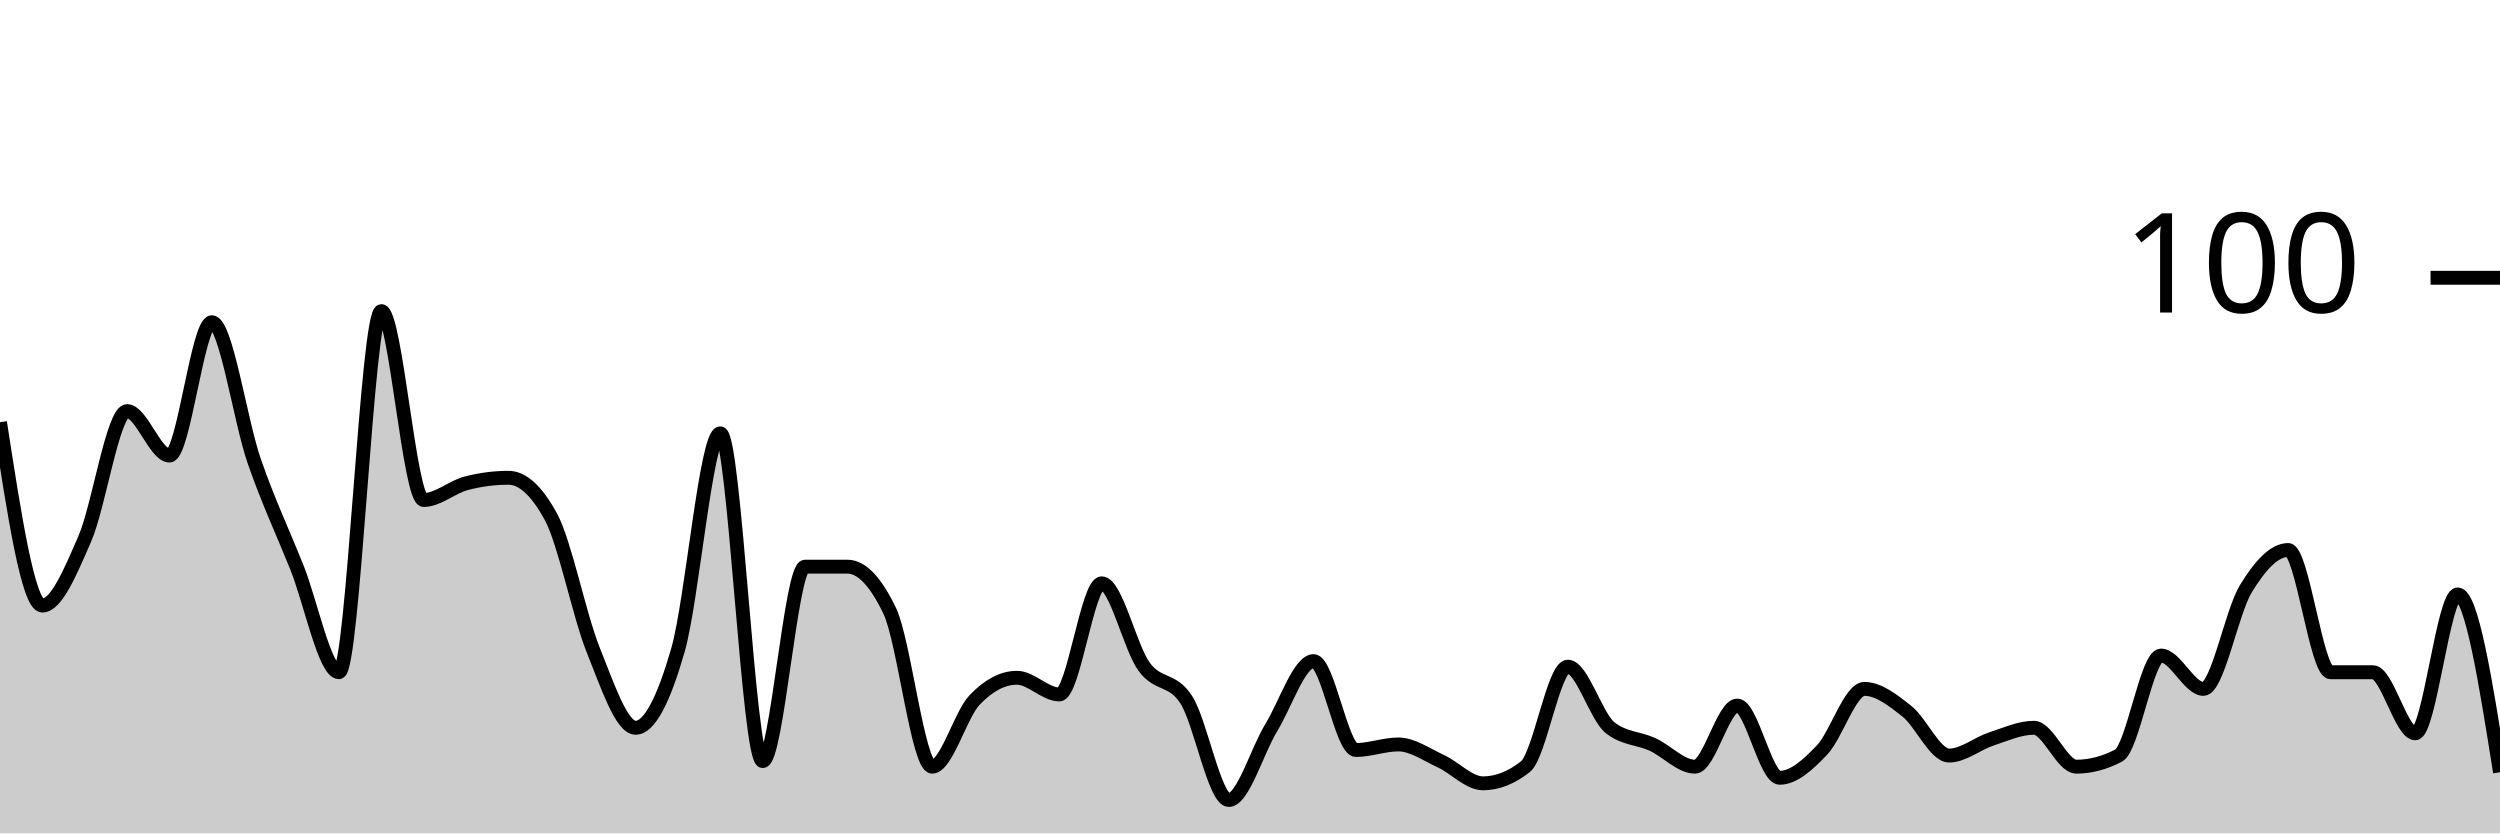
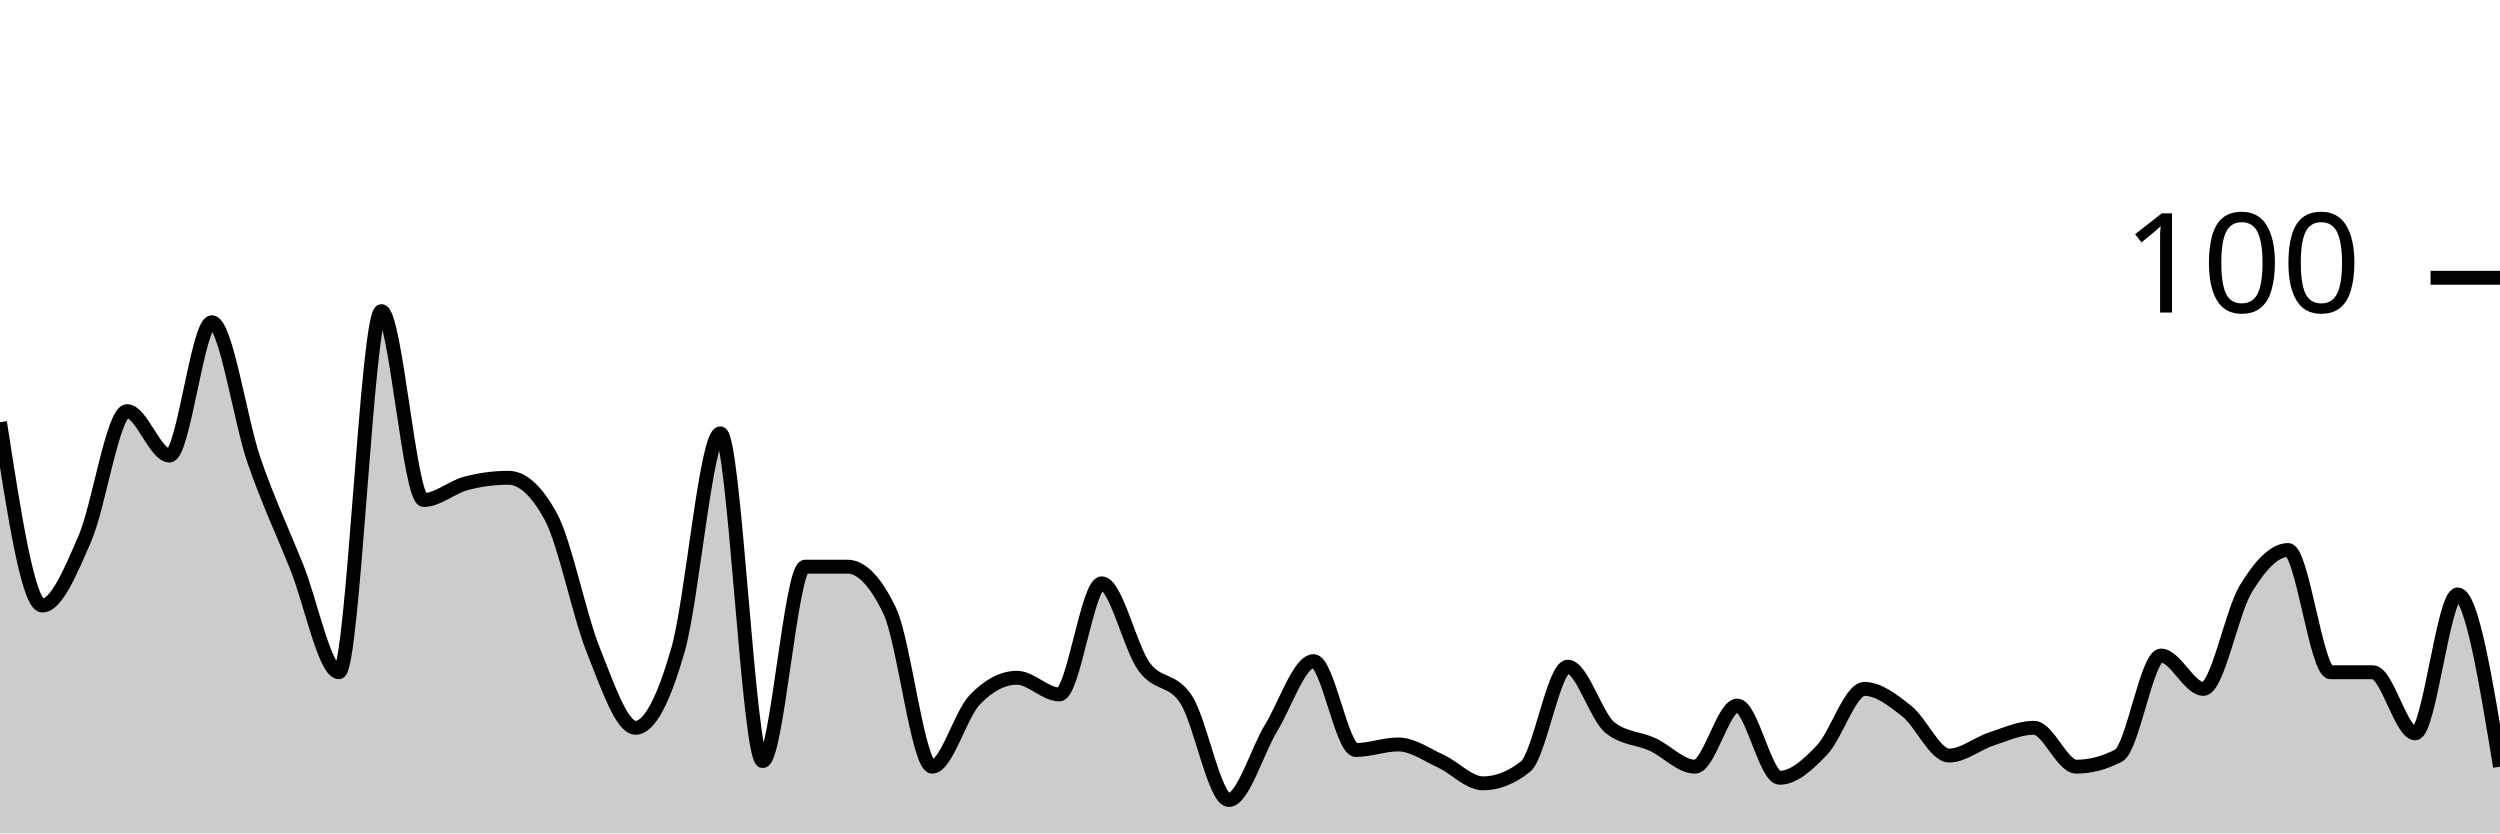
<svg xmlns="http://www.w3.org/2000/svg" viewBox="0 0 180 60">
  <g transform="translate(0,20)">
-     <path class="area" fill="rgba(0, 0, 0, 0.2)" d="M0,10.4C1.017,17,2.034,23.6,3.051,23.6C4.068,23.6,5.085,21.133,6.102,18.8C7.119,16.467,8.136,9.6,9.153,9.6C10.169,9.6,11.186,12.8,12.203,12.8C13.22,12.8,14.237,3.2,15.254,3.2C16.271,3.2,17.288,10.267,18.305,13.2C19.322,16.133,20.339,18.267,21.356,20.8C22.373,23.333,23.39,28.4,24.407,28.4C25.424,28.4,26.441,2.4,27.458,2.4C28.475,2.4,29.492,16,30.508,16C31.525,16,32.542,15.067,33.559,14.8C34.576,14.533,35.593,14.4,36.61,14.4C37.627,14.4,38.644,15.333,39.661,17.2C40.678,19.067,41.695,24.267,42.712,26.8C43.729,29.333,44.746,32.4,45.763,32.4C46.78,32.4,47.797,30.333,48.814,26.8C49.831,23.267,50.847,11.2,51.864,11.2C52.881,11.2,53.898,34.8,54.915,34.8C55.932,34.8,56.949,20.8,57.966,20.8C58.983,20.8,60,20.8,61.017,20.8C62.034,20.8,63.051,21.867,64.068,24C65.085,26.133,66.102,35.2,67.119,35.2C68.136,35.2,69.153,31.467,70.169,30.4C71.186,29.333,72.203,28.8,73.22,28.8C74.237,28.8,75.254,30,76.271,30C77.288,30,78.305,22,79.322,22C80.339,22,81.356,26.6,82.373,28C83.39,29.4,84.407,28.8,85.424,30.4C86.441,32,87.458,37.6,88.475,37.6C89.492,37.6,90.508,34.067,91.525,32.4C92.542,30.733,93.559,27.6,94.576,27.6C95.593,27.6,96.61,34,97.627,34C98.644,34,99.661,33.6,100.678,33.6C101.695,33.6,102.712,34.333,103.729,34.8C104.746,35.267,105.763,36.4,106.78,36.4C107.797,36.4,108.814,36,109.831,35.2C110.847,34.4,111.864,28,112.881,28C113.898,28,114.915,31.6,115.932,32.4C116.949,33.2,117.966,33.133,118.983,33.6C120,34.067,121.017,35.2,122.034,35.2C123.051,35.2,124.068,30.8,125.085,30.8C126.102,30.8,127.119,36,128.136,36C129.153,36,130.169,35.067,131.186,34C132.203,32.933,133.22,29.6,134.237,29.6C135.254,29.6,136.271,30.4,137.288,31.2C138.305,32,139.322,34.4,140.339,34.4C141.356,34.4,142.373,33.533,143.39,33.2C144.407,32.867,145.424,32.4,146.441,32.4C147.458,32.4,148.475,35.2,149.492,35.2C150.508,35.2,151.525,34.933,152.542,34.4C153.559,33.867,154.576,27.2,155.593,27.2C156.61,27.2,157.627,29.6,158.644,29.6C159.661,29.6,160.678,24.067,161.695,22.4C162.712,20.733,163.729,19.6,164.746,19.6C165.763,19.6,166.78,28.4,167.797,28.4C168.814,28.4,169.831,28.4,170.847,28.4C171.864,28.4,172.881,32.8,173.898,32.8C174.915,32.8,175.932,22.8,176.949,22.8C177.966,22.8,178.983,29.2,180,35.6L180,40C178.983,40,177.966,40,176.949,40C175.932,40,174.915,40,173.898,40C172.881,40,171.864,40,170.847,40C169.831,40,168.814,40,167.797,40C166.78,40,165.763,40,164.746,40C163.729,40,162.712,40,161.695,40C160.678,40,159.661,40,158.644,40C157.627,40,156.61,40,155.593,40C154.576,40,153.559,40,152.542,40C151.525,40,150.508,40,149.492,40C148.475,40,147.458,40,146.441,40C145.424,40,144.407,40,143.39,40C142.373,40,141.356,40,140.339,40C139.322,40,138.305,40,137.288,40C136.271,40,135.254,40,134.237,40C133.22,40,132.203,40,131.186,40C130.169,40,129.153,40,128.136,40C127.119,40,126.102,40,125.085,40C124.068,40,123.051,40,122.034,40C121.017,40,120,40,118.983,40C117.966,40,116.949,40,115.932,40C114.915,40,113.898,40,112.881,40C111.864,40,110.847,40,109.831,40C108.814,40,107.797,40,106.78,40C105.763,40,104.746,40,103.729,40C102.712,40,101.695,40,100.678,40C99.661,40,98.644,40,97.627,40C96.61,40,95.593,40,94.576,40C93.559,40,92.542,40,91.525,40C90.508,40,89.492,40,88.475,40C87.458,40,86.441,40,85.424,40C84.407,40,83.39,40,82.373,40C81.356,40,80.339,40,79.322,40C78.305,40,77.288,40,76.271,40C75.254,40,74.237,40,73.22,40C72.203,40,71.186,40,70.169,40C69.153,40,68.136,40,67.119,40C66.102,40,65.085,40,64.068,40C63.051,40,62.034,40,61.017,40C60,40,58.983,40,57.966,40C56.949,40,55.932,40,54.915,40C53.898,40,52.881,40,51.864,40C50.847,40,49.831,40,48.814,40C47.797,40,46.78,40,45.763,40C44.746,40,43.729,40,42.712,40C41.695,40,40.678,40,39.661,40C38.644,40,37.627,40,36.61,40C35.593,40,34.576,40,33.559,40C32.542,40,31.525,40,30.508,40C29.492,40,28.475,40,27.458,40C26.441,40,25.424,40,24.407,40C23.39,40,22.373,40,21.356,40C20.339,40,19.322,40,18.305,40C17.288,40,16.271,40,15.254,40C14.237,40,13.22,40,12.203,40C11.186,40,10.169,40,9.153,40C8.136,40,7.119,40,6.102,40C5.085,40,4.068,40,3.051,40C2.034,40,1.017,40,0,40Z" />
-     <path class="line" stroke="black" fill="none" d="M0,10.4C1.017,17,2.034,23.6,3.051,23.6C4.068,23.6,5.085,21.133,6.102,18.8C7.119,16.467,8.136,9.6,9.153,9.6C10.169,9.6,11.186,12.8,12.203,12.8C13.22,12.8,14.237,3.2,15.254,3.2C16.271,3.2,17.288,10.267,18.305,13.2C19.322,16.133,20.339,18.267,21.356,20.8C22.373,23.333,23.39,28.4,24.407,28.4C25.424,28.4,26.441,2.4,27.458,2.4C28.475,2.4,29.492,16,30.508,16C31.525,16,32.542,15.067,33.559,14.8C34.576,14.533,35.593,14.4,36.61,14.4C37.627,14.4,38.644,15.333,39.661,17.2C40.678,19.067,41.695,24.267,42.712,26.8C43.729,29.333,44.746,32.4,45.763,32.4C46.78,32.4,47.797,30.333,48.814,26.8C49.831,23.267,50.847,11.2,51.864,11.2C52.881,11.2,53.898,34.8,54.915,34.8C55.932,34.8,56.949,20.8,57.966,20.8C58.983,20.8,60,20.8,61.017,20.8C62.034,20.8,63.051,21.867,64.068,24C65.085,26.133,66.102,35.2,67.119,35.2C68.136,35.2,69.153,31.467,70.169,30.4C71.186,29.333,72.203,28.8,73.22,28.8C74.237,28.8,75.254,30,76.271,30C77.288,30,78.305,22,79.322,22C80.339,22,81.356,26.6,82.373,28C83.39,29.4,84.407,28.8,85.424,30.4C86.441,32,87.458,37.6,88.475,37.6C89.492,37.6,90.508,34.067,91.525,32.4C92.542,30.733,93.559,27.6,94.576,27.6C95.593,27.6,96.61,34,97.627,34C98.644,34,99.661,33.6,100.678,33.6C101.695,33.6,102.712,34.333,103.729,34.8C104.746,35.267,105.763,36.4,106.78,36.4C107.797,36.4,108.814,36,109.831,35.2C110.847,34.4,111.864,28,112.881,28C113.898,28,114.915,31.6,115.932,32.4C116.949,33.2,117.966,33.133,118.983,33.6C120,34.067,121.017,35.2,122.034,35.2C123.051,35.2,124.068,30.8,125.085,30.8C126.102,30.8,127.119,36,128.136,36C129.153,36,130.169,35.067,131.186,34C132.203,32.933,133.22,29.6,134.237,29.6C135.254,29.6,136.271,30.4,137.288,31.2C138.305,32,139.322,34.4,140.339,34.4C141.356,34.4,142.373,33.533,143.39,33.2C144.407,32.867,145.424,32.4,146.441,32.4C147.458,32.4,148.475,35.2,149.492,35.2C150.508,35.2,151.525,34.933,152.542,34.4C153.559,33.867,154.576,27.2,155.593,27.2C156.61,27.2,157.627,29.6,158.644,29.6C159.661,29.6,160.678,24.067,161.695,22.4C162.712,20.733,163.729,19.6,164.746,19.6C165.763,19.6,166.78,28.4,167.797,28.4C168.814,28.4,169.831,28.4,170.847,28.4C171.864,28.4,172.881,32.8,173.898,32.8C174.915,32.8,175.932,22.8,176.949,22.8C177.966,22.8,178.983,29.2,180,35.6" />
+     <path class="area" fill="rgba(0, 0, 0, 0.2)" d="M0,10.4C1.017,17,2.034,23.6,3.051,23.6C4.068,23.6,5.085,21.133,6.102,18.8C7.119,16.467,8.136,9.6,9.153,9.6C10.169,9.6,11.186,12.8,12.203,12.8C13.22,12.8,14.237,3.2,15.254,3.2C16.271,3.2,17.288,10.267,18.305,13.2C19.322,16.133,20.339,18.267,21.356,20.8C22.373,23.333,23.39,28.4,24.407,28.4C25.424,28.4,26.441,2.4,27.458,2.4C28.475,2.4,29.492,16,30.508,16C31.525,16,32.542,15.067,33.559,14.8C34.576,14.533,35.593,14.4,36.61,14.4C37.627,14.4,38.644,15.333,39.661,17.2C40.678,19.067,41.695,24.267,42.712,26.8C43.729,29.333,44.746,32.4,45.763,32.4C46.78,32.4,47.797,30.333,48.814,26.8C49.831,23.267,50.847,11.2,51.864,11.2C52.881,11.2,53.898,34.8,54.915,34.8C55.932,34.8,56.949,20.8,57.966,20.8C58.983,20.8,60,20.8,61.017,20.8C62.034,20.8,63.051,21.867,64.068,24C65.085,26.133,66.102,35.2,67.119,35.2C68.136,35.2,69.153,31.467,70.169,30.4C71.186,29.333,72.203,28.8,73.22,28.8C74.237,28.8,75.254,30,76.271,30C77.288,30,78.305,22,79.322,22C80.339,22,81.356,26.6,82.373,28C83.39,29.4,84.407,28.8,85.424,30.4C86.441,32,87.458,37.6,88.475,37.6C89.492,37.6,90.508,34.067,91.525,32.4C92.542,30.733,93.559,27.6,94.576,27.6C95.593,27.6,96.61,34,97.627,34C98.644,34,99.661,33.6,100.678,33.6C101.695,33.6,102.712,34.333,103.729,34.8C104.746,35.267,105.763,36.4,106.78,36.4C107.797,36.4,108.814,36,109.831,35.2C110.847,34.4,111.864,28,112.881,28C113.898,28,114.915,31.6,115.932,32.4C116.949,33.2,117.966,33.133,118.983,33.6C120,34.067,121.017,35.2,122.034,35.2C123.051,35.2,124.068,30.8,125.085,30.8C126.102,30.8,127.119,36,128.136,36C129.153,36,130.169,35.067,131.186,34C132.203,32.933,133.22,29.6,134.237,29.6C135.254,29.6,136.271,30.4,137.288,31.2C138.305,32,139.322,34.4,140.339,34.4C141.356,34.4,142.373,33.533,143.39,33.2C144.407,32.867,145.424,32.4,146.441,32.4C147.458,32.4,148.475,35.2,149.492,35.2C150.508,35.2,151.525,34.933,152.542,34.4C153.559,33.867,154.576,27.2,155.593,27.2C156.61,27.2,157.627,29.6,158.644,29.6C159.661,29.6,160.678,24.067,161.695,22.4C162.712,20.733,163.729,19.6,164.746,19.6C165.763,19.6,166.78,28.4,167.797,28.4C168.814,28.4,169.831,28.4,170.847,28.4C171.864,28.4,172.881,32.8,173.898,32.8C174.915,32.8,175.932,22.8,176.949,22.8C177.966,22.8,178.983,29,180,35.2L180,40C178.983,40,177.966,40,176.949,40C175.932,40,174.915,40,173.898,40C172.881,40,171.864,40,170.847,40C169.831,40,168.814,40,167.797,40C166.78,40,165.763,40,164.746,40C163.729,40,162.712,40,161.695,40C160.678,40,159.661,40,158.644,40C157.627,40,156.61,40,155.593,40C154.576,40,153.559,40,152.542,40C151.525,40,150.508,40,149.492,40C148.475,40,147.458,40,146.441,40C145.424,40,144.407,40,143.39,40C142.373,40,141.356,40,140.339,40C139.322,40,138.305,40,137.288,40C136.271,40,135.254,40,134.237,40C133.22,40,132.203,40,131.186,40C130.169,40,129.153,40,128.136,40C127.119,40,126.102,40,125.085,40C124.068,40,123.051,40,122.034,40C121.017,40,120,40,118.983,40C117.966,40,116.949,40,115.932,40C114.915,40,113.898,40,112.881,40C111.864,40,110.847,40,109.831,40C108.814,40,107.797,40,106.78,40C105.763,40,104.746,40,103.729,40C102.712,40,101.695,40,100.678,40C99.661,40,98.644,40,97.627,40C96.61,40,95.593,40,94.576,40C93.559,40,92.542,40,91.525,40C90.508,40,89.492,40,88.475,40C87.458,40,86.441,40,85.424,40C84.407,40,83.39,40,82.373,40C81.356,40,80.339,40,79.322,40C78.305,40,77.288,40,76.271,40C75.254,40,74.237,40,73.22,40C72.203,40,71.186,40,70.169,40C69.153,40,68.136,40,67.119,40C66.102,40,65.085,40,64.068,40C63.051,40,62.034,40,61.017,40C60,40,58.983,40,57.966,40C56.949,40,55.932,40,54.915,40C53.898,40,52.881,40,51.864,40C50.847,40,49.831,40,48.814,40C47.797,40,46.78,40,45.763,40C44.746,40,43.729,40,42.712,40C41.695,40,40.678,40,39.661,40C38.644,40,37.627,40,36.61,40C35.593,40,34.576,40,33.559,40C32.542,40,31.525,40,30.508,40C29.492,40,28.475,40,27.458,40C26.441,40,25.424,40,24.407,40C23.39,40,22.373,40,21.356,40C20.339,40,19.322,40,18.305,40C17.288,40,16.271,40,15.254,40C14.237,40,13.22,40,12.203,40C11.186,40,10.169,40,9.153,40C8.136,40,7.119,40,6.102,40C5.085,40,4.068,40,3.051,40C2.034,40,1.017,40,0,40Z" />
+     <path class="line" stroke="black" fill="none" d="M0,10.4C1.017,17,2.034,23.6,3.051,23.6C4.068,23.6,5.085,21.133,6.102,18.8C7.119,16.467,8.136,9.6,9.153,9.6C10.169,9.6,11.186,12.8,12.203,12.8C13.22,12.8,14.237,3.2,15.254,3.2C16.271,3.2,17.288,10.267,18.305,13.2C19.322,16.133,20.339,18.267,21.356,20.8C22.373,23.333,23.39,28.4,24.407,28.4C25.424,28.4,26.441,2.4,27.458,2.4C28.475,2.4,29.492,16,30.508,16C31.525,16,32.542,15.067,33.559,14.8C34.576,14.533,35.593,14.4,36.61,14.4C37.627,14.4,38.644,15.333,39.661,17.2C40.678,19.067,41.695,24.267,42.712,26.8C43.729,29.333,44.746,32.4,45.763,32.4C46.78,32.4,47.797,30.333,48.814,26.8C49.831,23.267,50.847,11.2,51.864,11.2C52.881,11.2,53.898,34.8,54.915,34.8C55.932,34.8,56.949,20.8,57.966,20.8C58.983,20.8,60,20.8,61.017,20.8C62.034,20.8,63.051,21.867,64.068,24C65.085,26.133,66.102,35.2,67.119,35.2C68.136,35.2,69.153,31.467,70.169,30.4C71.186,29.333,72.203,28.8,73.22,28.8C74.237,28.8,75.254,30,76.271,30C77.288,30,78.305,22,79.322,22C80.339,22,81.356,26.6,82.373,28C83.39,29.4,84.407,28.8,85.424,30.4C86.441,32,87.458,37.6,88.475,37.6C89.492,37.6,90.508,34.067,91.525,32.4C92.542,30.733,93.559,27.6,94.576,27.6C95.593,27.6,96.61,34,97.627,34C98.644,34,99.661,33.6,100.678,33.6C101.695,33.6,102.712,34.333,103.729,34.8C104.746,35.267,105.763,36.4,106.78,36.4C107.797,36.4,108.814,36,109.831,35.2C110.847,34.4,111.864,28,112.881,28C113.898,28,114.915,31.6,115.932,32.4C116.949,33.2,117.966,33.133,118.983,33.6C120,34.067,121.017,35.2,122.034,35.2C123.051,35.2,124.068,30.8,125.085,30.8C126.102,30.8,127.119,36,128.136,36C129.153,36,130.169,35.067,131.186,34C132.203,32.933,133.22,29.6,134.237,29.6C135.254,29.6,136.271,30.4,137.288,31.2C138.305,32,139.322,34.4,140.339,34.4C141.356,34.4,142.373,33.533,143.39,33.2C144.407,32.867,145.424,32.4,146.441,32.4C147.458,32.4,148.475,35.2,149.492,35.2C150.508,35.2,151.525,34.933,152.542,34.4C153.559,33.867,154.576,27.2,155.593,27.2C156.61,27.2,157.627,29.6,158.644,29.6C159.661,29.6,160.678,24.067,161.695,22.4C162.712,20.733,163.729,19.6,164.746,19.6C165.763,19.6,166.78,28.4,167.797,28.4C168.814,28.4,169.831,28.4,170.847,28.4C171.864,28.4,172.881,32.8,173.898,32.8C174.915,32.8,175.932,22.8,176.949,22.8C177.966,22.8,178.983,29,180,35.2" />
    <path class="axis-ceiling" stroke-width="1" stroke="black" fill="none" d="M175,0L180,0" />
    <text class="axis-ceiling-label" font-family="sans-serif" text-anchor="end" font-size="10px" x="170" y="2.5">100</text>
  </g>
</svg>
